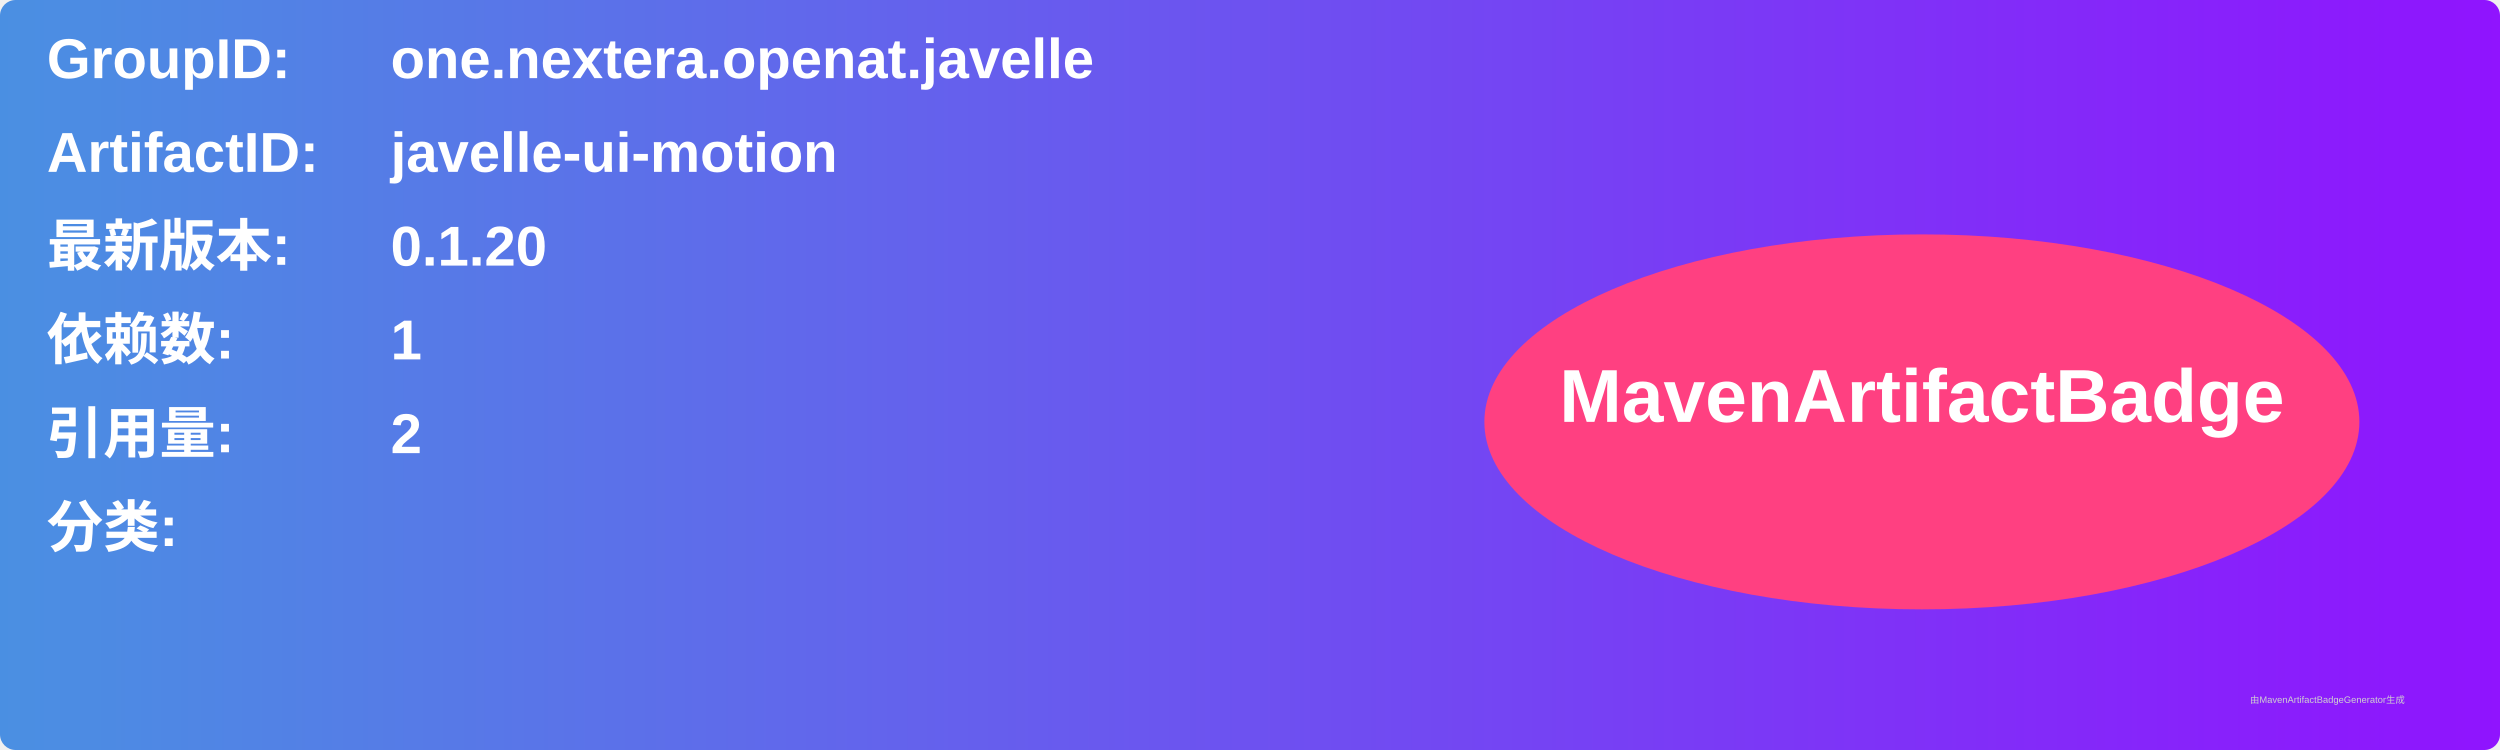
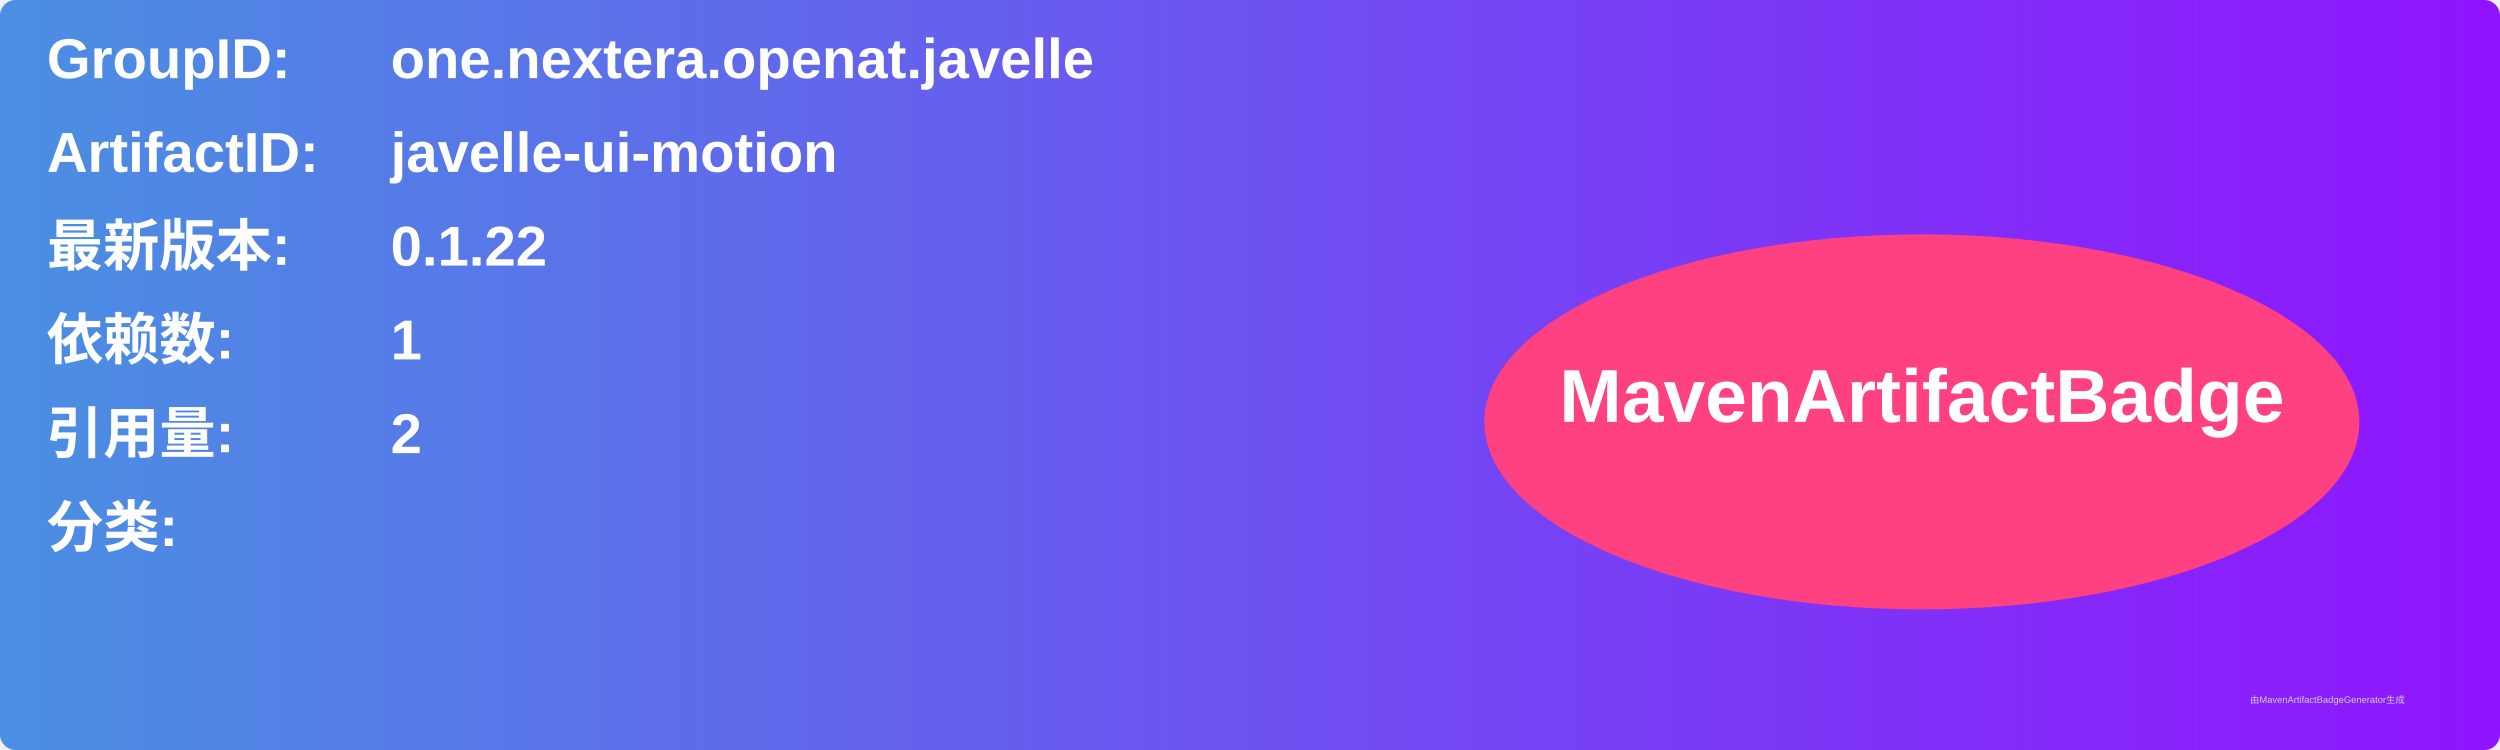
<svg xmlns="http://www.w3.org/2000/svg" width="800" height="240" viewBox="0 0 800 240">
  <linearGradient id="grad" x1="0%" y1="0%" x2="100%" y2="0%">
    <stop offset="0%" stop-color="#4a90e2" />
    <stop offset="100%" stop-color="#9013fe" />
  </linearGradient>
  <rect width="100%" height="100%" rx="5" ry="5" fill="url(#grad)" />
  <g transform="translate(15, 15)">
    <text x="0" y="10" font-family="Arial" font-size="18" fill="white" font-weight="bold" width="260">GroupID:</text>
    <text x="110" y="10" font-family="Arial" font-size="18" fill="white" font-weight="bold" width="460">one.nextera.openat.javelle</text>
    <text x="0" y="40" font-family="Arial" font-size="18" fill="white" font-weight="bold" width="260">ArtifactID:</text>
    <text x="110" y="40" font-family="Arial" font-size="18" fill="white" font-weight="bold" width="460">javelle-ui-motion</text>
    <text x="0" y="70" font-family="Arial" font-size="18" fill="white" font-weight="bold">最新版本:</text>
    <text x="110" y="70" font-family="Arial" font-size="18" fill="white" font-weight="bold">
-       <tspan font-weight="bold">0.1.20</tspan>
+       <tspan font-weight="bold">0.1.22</tspan>
    </text>
    <text x="0" y="100" font-family="Arial" font-size="18" fill="white" font-weight="bold">依赖数: </text>
    <text x="110" y="100" font-family="Arial" font-size="18" fill="white">
      <tspan font-weight="bold">1</tspan>
    </text>
    <text x="0" y="130" font-family="Arial" font-size="18" fill="white" font-weight="bold">引用量: </text>
    <text x="110" y="130" font-family="Arial" font-size="18" fill="white">
      <tspan font-weight="bold">2</tspan>
    </text>
    <text x="0" y="160" font-family="Arial" font-size="18" fill="white" font-weight="bold">分类:</text>
    <text x="10" y="190" font-family="Arial" font-size="10" fill="white">
      <tspan font-weight="bold" />
    </text>
    <ellipse cx="600" cy="120" rx="140" ry="60" fill="#ff4081" />
    <text x="600" y="120" text-anchor="middle" font-family="Arial" font-size="24" fill="white" font-weight="bold">MavenArtifactBadge</text>
  </g>
  <text x="720" y="225" font-family="Arial" font-size="3" fill="#d0d0d0">由MavenArtifactBadgeGenerator生成</text>
</svg>
